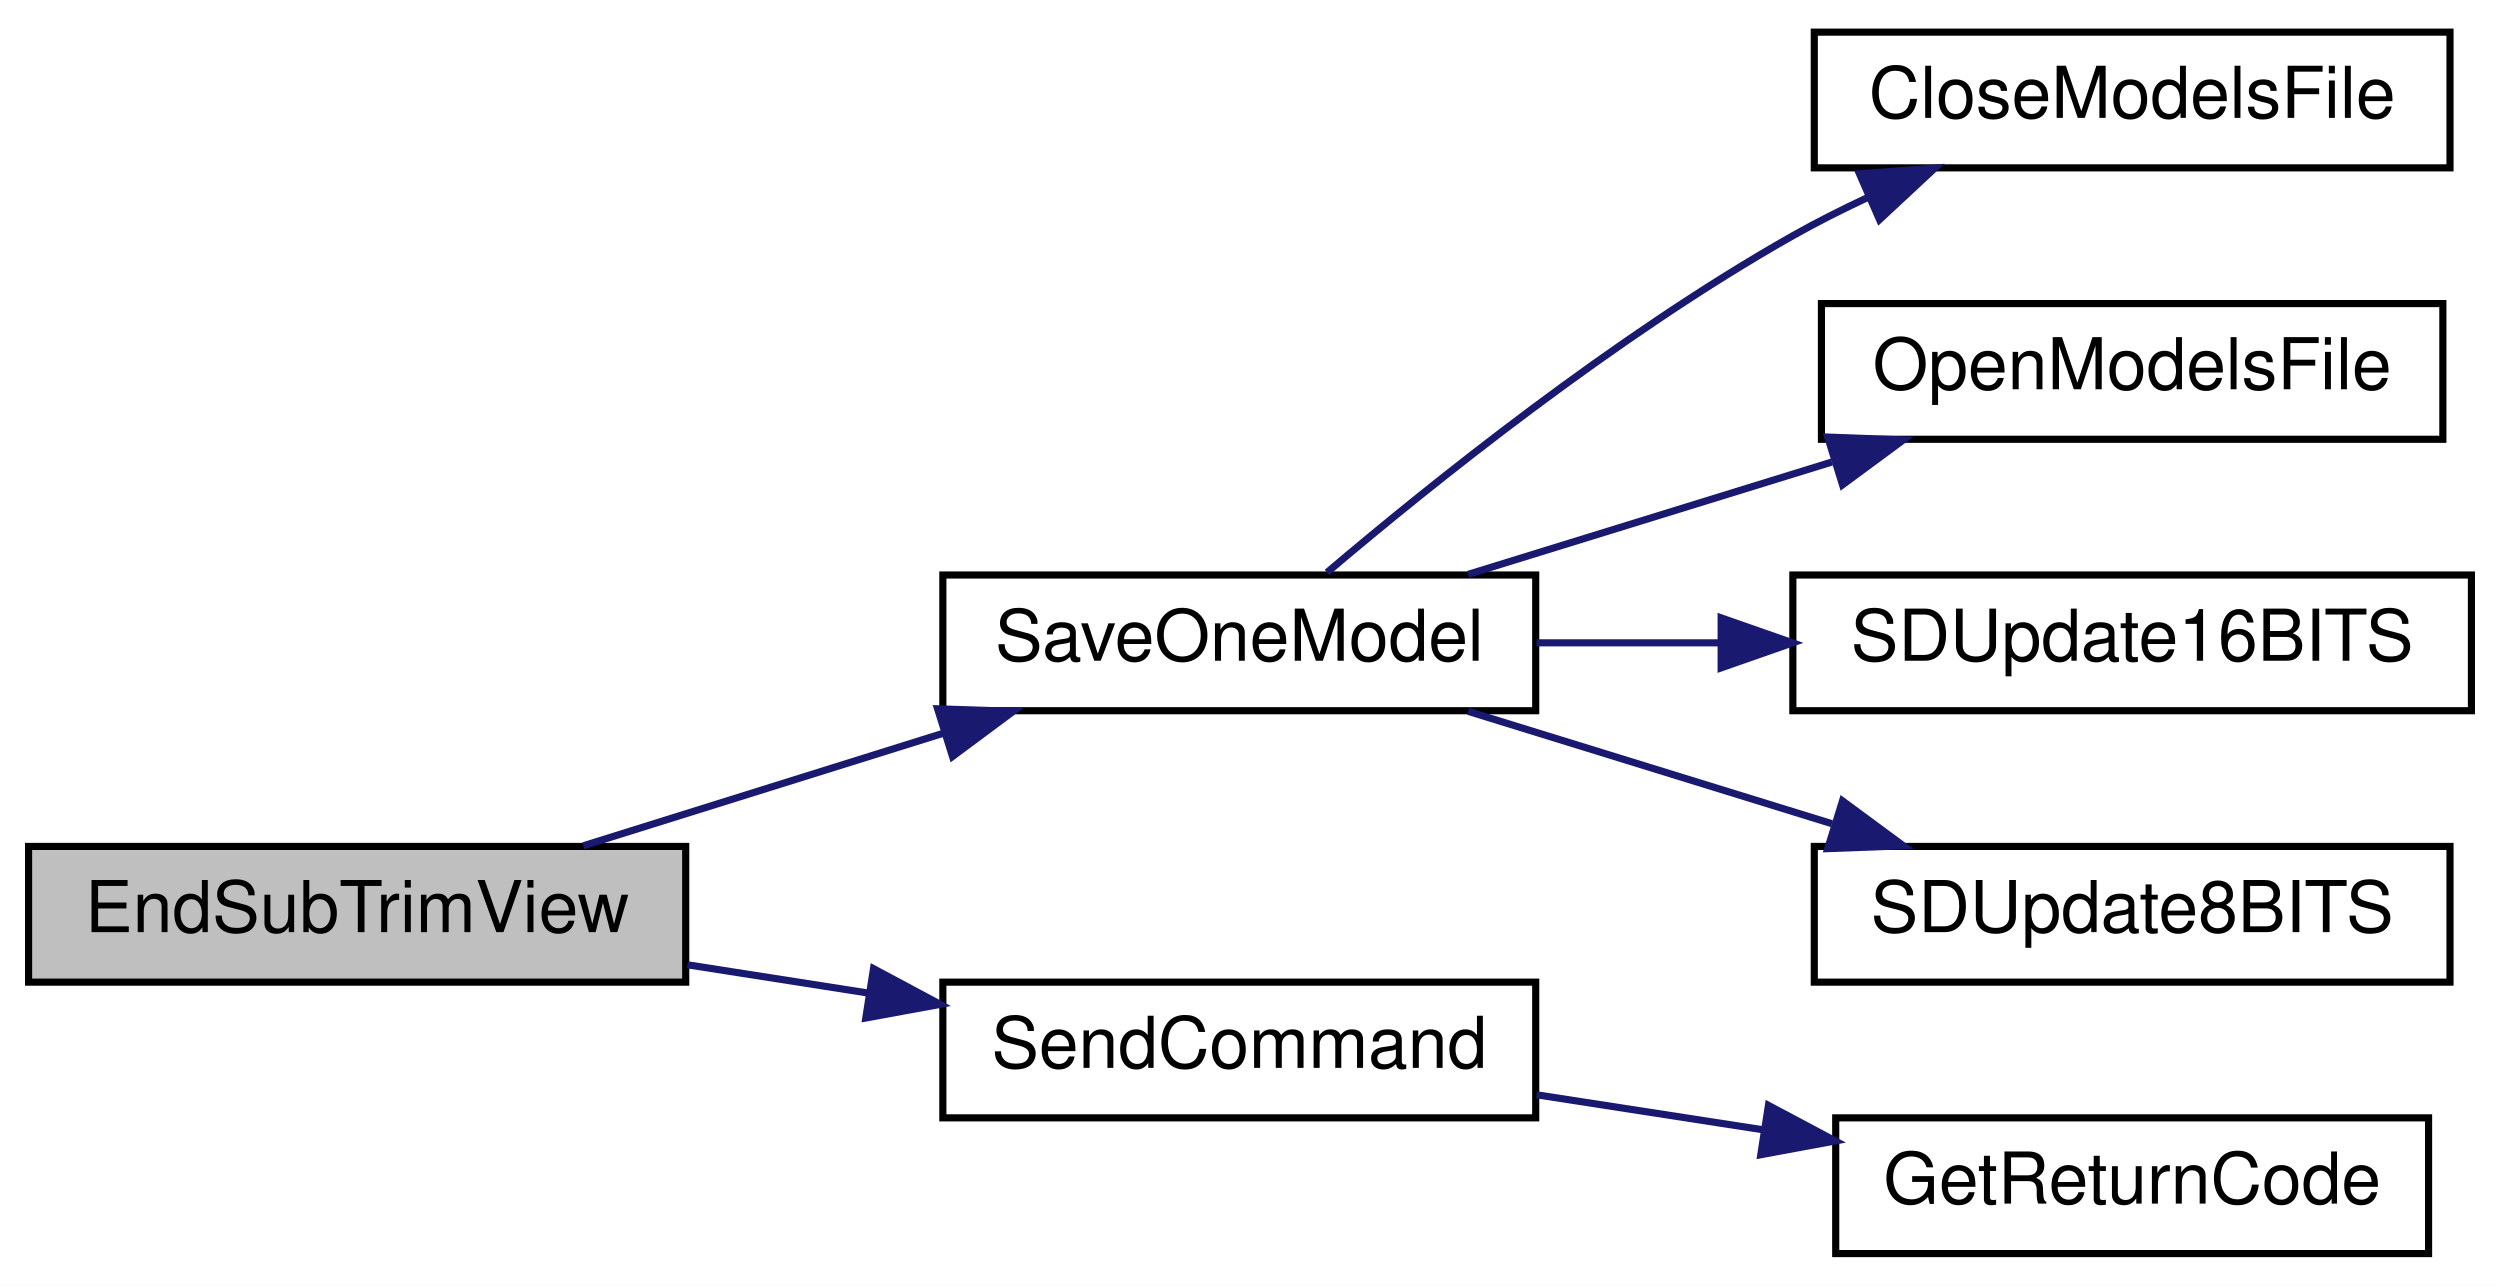
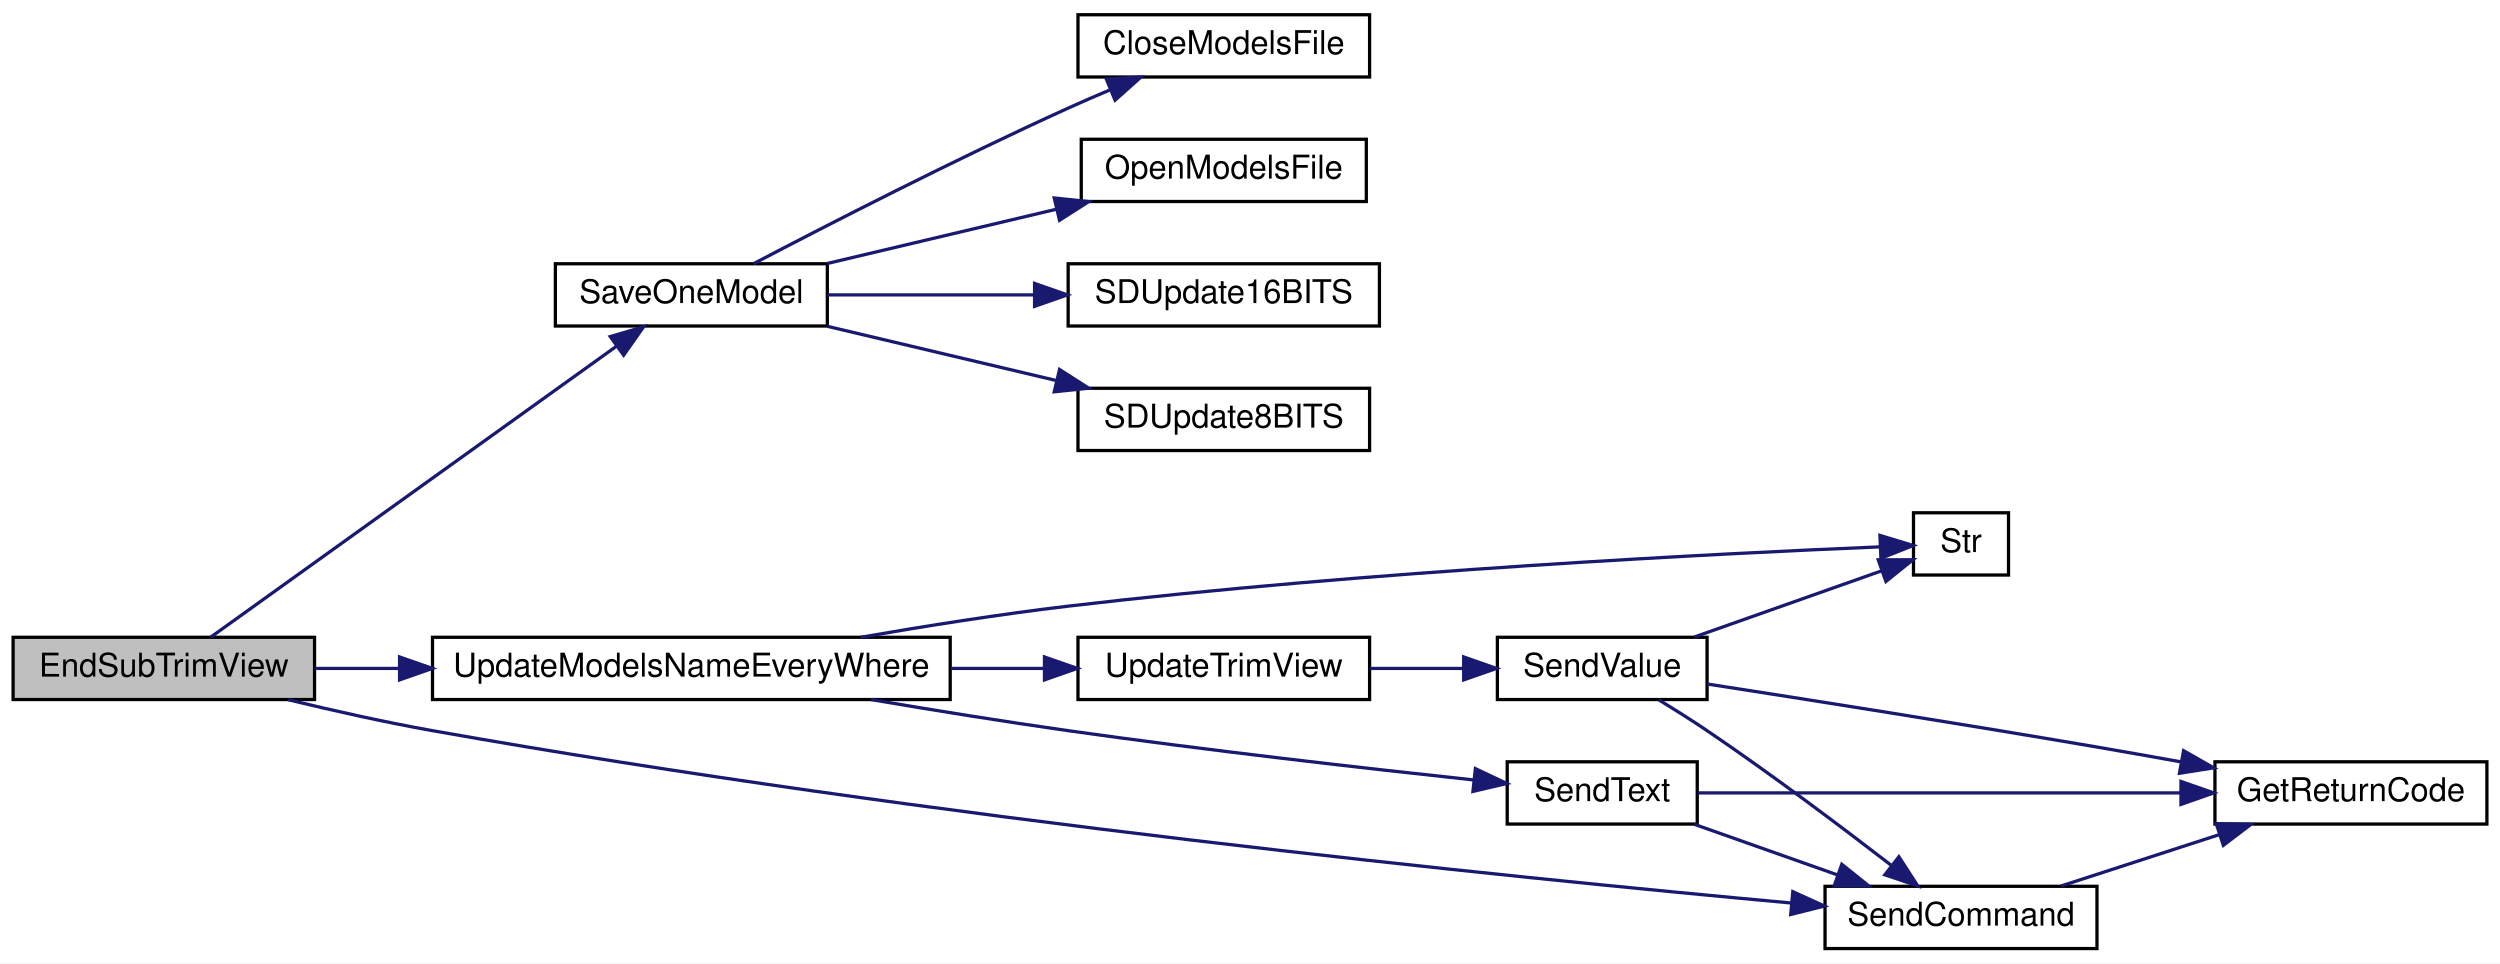
- <svg xmlns="http://www.w3.org/2000/svg" xmlns:xlink="http://www.w3.org/1999/xlink" width="350pt" height="180pt" viewBox="0.00 0.00 350.00 180.00">
-   <g id="graph0" class="graph" transform="scale(1 1) rotate(0) translate(4 176)">
-     <polygon fill="white" stroke="transparent" points="-4,4 -4,-176 346,-176 346,4 -4,4" />
+ <svg xmlns="http://www.w3.org/2000/svg" xmlns:xlink="http://www.w3.org/1999/xlink" width="763pt" height="294pt" viewBox="0.00 0.00 763.00 294.00">
+   <g id="graph0" class="graph" transform="scale(1 1) rotate(0) translate(4 290)">
+     <polygon fill="white" stroke="transparent" points="-4,4 -4,-290 759,-290 759,4 -4,4" />
    <g id="node1" class="node">
      <g id="a_node1">
        <a xlink:title=" ">
-           <polygon fill="#bfbfbf" stroke="black" points="0,-38.5 0,-57.5 92,-57.5 92,-38.5 0,-38.5" />
-           <text text-anchor="middle" x="46" y="-45.5" font-family="Helvetica,sans-Serif" font-size="10.00">EndSubTrimView</text>
+           <polygon fill="#bfbfbf" stroke="black" points="0,-76.5 0,-95.5 92,-95.5 92,-76.5 0,-76.5" />
+           <text text-anchor="middle" x="46" y="-83.5" font-family="Helvetica,sans-Serif" font-size="10.00">EndSubTrimView</text>
        </a>
      </g>
    </g>
    <g id="node2" class="node">
      <g id="a_node2">
        <a xlink:href="_transmitter_code_2src_2main_8cpp.html#a23e0cf21492258d84314ae4d1c4a9042" target="_top" xlink:title=" ">
-           <polygon fill="white" stroke="black" points="128,-76.5 128,-95.5 211,-95.5 211,-76.5 128,-76.5" />
-           <text text-anchor="middle" x="169.5" y="-83.5" font-family="Helvetica,sans-Serif" font-size="10.00">SaveOneModel</text>
+           <polygon fill="white" stroke="black" points="165.5,-190.5 165.5,-209.5 248.5,-209.5 248.5,-190.5 165.5,-190.5" />
+           <text text-anchor="middle" x="207" y="-197.5" font-family="Helvetica,sans-Serif" font-size="10.00">SaveOneModel</text>
        </a>
      </g>
    </g>
    <g id="edge1" class="edge">
-       <path fill="none" stroke="midnightblue" d="M77.66,-57.59C92.91,-62.36 111.55,-68.19 127.97,-73.32" />
-       <polygon fill="midnightblue" stroke="midnightblue" points="127.26,-76.77 137.85,-76.41 129.35,-70.09 127.26,-76.77" />
+       <path fill="none" stroke="midnightblue" d="M60.28,-95.52C87.69,-115.17 150.73,-160.37 184.2,-184.37" />
+       <polygon fill="midnightblue" stroke="midnightblue" points="182.25,-187.28 192.42,-190.26 186.33,-181.59 182.25,-187.28" />
    </g>
    <g id="node7" class="node">
      <g id="a_node7">
        <a xlink:href="_transmitter_code_2src_2main_8cpp.html#aecac2f0c289f02ef3c92b85be82eacac" target="_top" xlink:title=" ">
-           <polygon fill="white" stroke="black" points="128,-19.5 128,-38.5 211,-38.5 211,-19.5 128,-19.5" />
-           <text text-anchor="middle" x="169.5" y="-26.5" font-family="Helvetica,sans-Serif" font-size="10.00">SendCommand</text>
+           <polygon fill="white" stroke="black" points="553,-0.5 553,-19.5 636,-19.5 636,-0.5 553,-0.5" />
+           <text text-anchor="middle" x="594.5" y="-7.5" font-family="Helvetica,sans-Serif" font-size="10.00">SendCommand</text>
        </a>
      </g>
    </g>
    <g id="edge6" class="edge">
-       <path fill="none" stroke="midnightblue" d="M92.24,-40.93C100.49,-39.63 109.15,-38.28 117.55,-36.97" />
-       <polygon fill="midnightblue" stroke="midnightblue" points="118.29,-40.39 127.63,-35.39 117.21,-33.48 118.29,-40.39" />
+       <path fill="none" stroke="midnightblue" d="M83.92,-76.45C97.69,-73.12 113.49,-69.58 128,-67 277.82,-40.34 457,-22.22 542.81,-14.39" />
+       <polygon fill="midnightblue" stroke="midnightblue" points="543.16,-17.87 552.81,-13.48 542.53,-10.9 543.16,-17.87" />
+     </g>
+     <g id="node9" class="node">
+       <g id="a_node9">
+         <a xlink:href="_transmitter_code_2src_2main_8cpp.html#a9e1de754e1d2d483fb15957f70cf0488" target="_top" xlink:title=" ">
+           <polygon fill="white" stroke="black" points="128,-76.5 128,-95.5 286,-95.5 286,-76.5 128,-76.5" />
+           <text text-anchor="middle" x="207" y="-83.5" font-family="Helvetica,sans-Serif" font-size="10.00">UpdateModelsNameEveryWhere</text>
+         </a>
+       </g>
+     </g>
+     <g id="edge8" class="edge">
+       <path fill="none" stroke="midnightblue" d="M92.14,-86C100.28,-86 109.01,-86 117.89,-86" />
+       <polygon fill="midnightblue" stroke="midnightblue" points="117.95,-89.5 127.95,-86 117.95,-82.5 117.95,-89.5" />
    </g>
    <g id="node3" class="node">
      <g id="a_node3">
        <a xlink:href="_transmitter_code_2src_2main_8cpp.html#a6922974b734cfe3a511e074a2d6ac33c" target="_top" xlink:title=" ">
-           <polygon fill="white" stroke="black" points="250,-152.5 250,-171.5 339,-171.5 339,-152.5 250,-152.5" />
-           <text text-anchor="middle" x="294.5" y="-159.5" font-family="Helvetica,sans-Serif" font-size="10.00">CloseModelsFile</text>
+           <polygon fill="white" stroke="black" points="325,-266.5 325,-285.5 414,-285.5 414,-266.5 325,-266.5" />
+           <text text-anchor="middle" x="369.5" y="-273.5" font-family="Helvetica,sans-Serif" font-size="10.00">CloseModelsFile</text>
        </a>
      </g>
    </g>
    <g id="edge2" class="edge">
-       <path fill="none" stroke="midnightblue" d="M181.79,-95.86C196.19,-108.08 222.2,-128.99 247,-143 250.31,-144.87 253.84,-146.65 257.41,-148.32" />
-       <polygon fill="midnightblue" stroke="midnightblue" points="256.32,-151.67 266.89,-152.47 259.13,-145.25 256.32,-151.67" />
+       <path fill="none" stroke="midnightblue" d="M225.96,-209.51C248.25,-221.19 287.54,-241.37 322,-257 326.13,-258.87 330.51,-260.77 334.85,-262.6" />
+       <polygon fill="midnightblue" stroke="midnightblue" points="333.64,-265.89 344.22,-266.48 336.32,-259.42 333.64,-265.89" />
    </g>
    <g id="node4" class="node">
      <g id="a_node4">
        <a xlink:href="_transmitter_code_2src_2main_8cpp.html#ae7618f38a148877bc5681be58cba8354" target="_top" xlink:title=" ">
-           <polygon fill="white" stroke="black" points="251,-114.5 251,-133.5 338,-133.5 338,-114.5 251,-114.5" />
-           <text text-anchor="middle" x="294.5" y="-121.5" font-family="Helvetica,sans-Serif" font-size="10.00">OpenModelsFile</text>
+           <polygon fill="white" stroke="black" points="326,-228.5 326,-247.5 413,-247.5 413,-228.5 326,-228.5" />
+           <text text-anchor="middle" x="369.5" y="-235.5" font-family="Helvetica,sans-Serif" font-size="10.00">OpenModelsFile</text>
        </a>
      </g>
    </g>
    <g id="edge3" class="edge">
-       <path fill="none" stroke="midnightblue" d="M201.54,-95.59C216.98,-100.36 235.85,-106.19 252.47,-111.32" />
-       <polygon fill="midnightblue" stroke="midnightblue" points="251.88,-114.81 262.47,-114.41 253.95,-108.12 251.88,-114.81" />
+       <path fill="none" stroke="midnightblue" d="M248.5,-209.59C269.68,-214.6 295.8,-220.79 318.26,-226.11" />
+       <polygon fill="midnightblue" stroke="midnightblue" points="317.75,-229.58 328.29,-228.48 319.37,-222.77 317.75,-229.58" />
    </g>
    <g id="node5" class="node">
      <g id="a_node5">
        <a xlink:href="_transmitter_code_2src_2main_8cpp.html#ab050a5ccab59581ec4f14a916be9d97b" target="_top" xlink:title=" ">
-           <polygon fill="white" stroke="black" points="247,-76.5 247,-95.5 342,-95.5 342,-76.5 247,-76.5" />
-           <text text-anchor="middle" x="294.5" y="-83.5" font-family="Helvetica,sans-Serif" font-size="10.00">SDUpdate16BITS</text>
+           <polygon fill="white" stroke="black" points="322,-190.5 322,-209.5 417,-209.5 417,-190.5 322,-190.5" />
+           <text text-anchor="middle" x="369.5" y="-197.5" font-family="Helvetica,sans-Serif" font-size="10.00">SDUpdate16BITS</text>
        </a>
      </g>
    </g>
    <g id="edge4" class="edge">
-       <path fill="none" stroke="midnightblue" d="M211.12,-86C219.36,-86 228.18,-86 236.87,-86" />
-       <polygon fill="midnightblue" stroke="midnightblue" points="236.96,-89.5 246.96,-86 236.96,-82.5 236.96,-89.5" />
+       <path fill="none" stroke="midnightblue" d="M248.5,-200C267.65,-200 290.85,-200 311.72,-200" />
+       <polygon fill="midnightblue" stroke="midnightblue" points="311.75,-203.5 321.75,-200 311.75,-196.5 311.75,-203.5" />
    </g>
    <g id="node6" class="node">
      <g id="a_node6">
        <a xlink:href="_transmitter_code_2src_2main_8cpp.html#a512ed84f4270bd62e922cd7dd82fd427" target="_top" xlink:title=" ">
-           <polygon fill="white" stroke="black" points="250,-38.5 250,-57.5 339,-57.5 339,-38.5 250,-38.5" />
-           <text text-anchor="middle" x="294.5" y="-45.5" font-family="Helvetica,sans-Serif" font-size="10.00">SDUpdate8BITS</text>
+           <polygon fill="white" stroke="black" points="325,-152.5 325,-171.5 414,-171.5 414,-152.5 325,-152.5" />
+           <text text-anchor="middle" x="369.5" y="-159.5" font-family="Helvetica,sans-Serif" font-size="10.00">SDUpdate8BITS</text>
        </a>
      </g>
    </g>
    <g id="edge5" class="edge">
-       <path fill="none" stroke="midnightblue" d="M201.54,-76.41C216.98,-71.64 235.85,-65.81 252.47,-60.68" />
-       <polygon fill="midnightblue" stroke="midnightblue" points="253.95,-63.88 262.47,-57.59 251.88,-57.19 253.95,-63.88" />
+       <path fill="none" stroke="midnightblue" d="M248.5,-190.41C269.68,-185.4 295.8,-179.21 318.26,-173.89" />
+       <polygon fill="midnightblue" stroke="midnightblue" points="319.37,-177.23 328.29,-171.52 317.75,-170.42 319.37,-177.23" />
    </g>
    <g id="node8" class="node">
      <g id="a_node8">
        <a xlink:href="_transmitter_code_2src_2main_8cpp.html#a43937dd3d9c795271fd9c3eb3c6b6410" target="_top" xlink:title=" ">
-           <polygon fill="white" stroke="black" points="253,-0.5 253,-19.5 336,-19.5 336,-0.5 253,-0.5" />
-           <text text-anchor="middle" x="294.5" y="-7.5" font-family="Helvetica,sans-Serif" font-size="10.00">GetReturnCode</text>
+           <polygon fill="white" stroke="black" points="672,-38.5 672,-57.5 755,-57.5 755,-38.5 672,-38.5" />
+           <text text-anchor="middle" x="713.5" y="-45.5" font-family="Helvetica,sans-Serif" font-size="10.00">GetReturnCode</text>
        </a>
      </g>
    </g>
    <g id="edge7" class="edge">
-       <path fill="none" stroke="midnightblue" d="M211.12,-22.73C221.3,-21.15 232.34,-19.45 242.94,-17.81" />
-       <polygon fill="midnightblue" stroke="midnightblue" points="243.58,-21.25 252.93,-16.27 242.51,-14.34 243.58,-21.25" />
+       <path fill="none" stroke="midnightblue" d="M625.02,-19.59C639.71,-24.36 657.66,-30.19 673.47,-35.32" />
+       <polygon fill="midnightblue" stroke="midnightblue" points="672.39,-38.65 682.99,-38.41 674.56,-32 672.39,-38.65" />
+     </g>
+     <g id="node10" class="node">
+       <g id="a_node10">
+         <a xlink:href="_transmitter_code_2src_2main_8cpp.html#afe513398f72d5e48f691830a1ef6eb42" target="_top" xlink:title=" ">
+           <polygon fill="white" stroke="black" points="456,-38.5 456,-57.5 514,-57.5 514,-38.5 456,-38.5" />
+           <text text-anchor="middle" x="485" y="-45.5" font-family="Helvetica,sans-Serif" font-size="10.00">SendText</text>
+         </a>
+       </g>
+     </g>
+     <g id="edge9" class="edge">
+       <path fill="none" stroke="midnightblue" d="M261.85,-76.48C280.83,-73.26 302.33,-69.79 322,-67 364.25,-61.01 412.89,-55.48 445.76,-51.96" />
+       <polygon fill="midnightblue" stroke="midnightblue" points="446.28,-55.42 455.85,-50.88 445.54,-48.46 446.28,-55.42" />
+     </g>
+     <g id="node11" class="node">
+       <g id="a_node11">
+         <a xlink:href="_transmitter_code_2src_2main_8cpp.html#a590a9174319918d7e3d7baca323fcf26" target="_top" xlink:title=" ">
+           <polygon fill="white" stroke="black" points="580,-114.5 580,-133.5 609,-133.5 609,-114.5 580,-114.5" />
+           <text text-anchor="middle" x="594.5" y="-121.5" font-family="Helvetica,sans-Serif" font-size="10.00">Str</text>
+         </a>
+       </g>
+     </g>
+     <g id="edge12" class="edge">
+       <path fill="none" stroke="midnightblue" d="M258.64,-95.5C278.36,-98.92 301.18,-102.54 322,-105 413.23,-115.77 522.48,-121.14 569.76,-123.1" />
+       <polygon fill="midnightblue" stroke="midnightblue" points="569.76,-126.6 579.9,-123.51 570.05,-119.61 569.76,-126.6" />
+     </g>
+     <g id="node12" class="node">
+       <g id="a_node12">
+         <a xlink:href="_transmitter_code_2src_2main_8cpp.html#ac78966debc2cdc13d8ca958ce3b20c78" target="_top" xlink:title=" ">
+           <polygon fill="white" stroke="black" points="325,-76.5 325,-95.5 414,-95.5 414,-76.5 325,-76.5" />
+           <text text-anchor="middle" x="369.5" y="-83.5" font-family="Helvetica,sans-Serif" font-size="10.00">UpdateTrimView</text>
+         </a>
+       </g>
+     </g>
+     <g id="edge13" class="edge">
+       <path fill="none" stroke="midnightblue" d="M286.37,-86C295.97,-86 305.6,-86 314.72,-86" />
+       <polygon fill="midnightblue" stroke="midnightblue" points="314.77,-89.5 324.77,-86 314.77,-82.5 314.77,-89.5" />
+     </g>
+     <g id="edge11" class="edge">
+       <path fill="none" stroke="midnightblue" d="M513.13,-38.41C526.37,-33.73 542.49,-28.03 556.81,-22.97" />
+       <polygon fill="midnightblue" stroke="midnightblue" points="558.12,-26.22 566.38,-19.59 555.79,-19.62 558.12,-26.22" />
+     </g>
+     <g id="edge10" class="edge">
+       <path fill="none" stroke="midnightblue" d="M514.23,-48C550.97,-48 615.86,-48 661.37,-48" />
+       <polygon fill="midnightblue" stroke="midnightblue" points="661.63,-51.5 671.63,-48 661.63,-44.5 661.63,-51.5" />
+     </g>
+     <g id="node13" class="node">
+       <g id="a_node13">
+         <a xlink:href="_transmitter_code_2src_2main_8cpp.html#a1e20efc1e419b252b50d36f9924503fc" target="_top" xlink:title=" ">
+           <polygon fill="white" stroke="black" points="453,-76.5 453,-95.5 517,-95.5 517,-76.5 453,-76.5" />
+           <text text-anchor="middle" x="485" y="-83.5" font-family="Helvetica,sans-Serif" font-size="10.00">SendValue</text>
+         </a>
+       </g>
+     </g>
+     <g id="edge14" class="edge">
+       <path fill="none" stroke="midnightblue" d="M414.06,-86C423.41,-86 433.28,-86 442.55,-86" />
+       <polygon fill="midnightblue" stroke="midnightblue" points="442.71,-89.5 452.71,-86 442.71,-82.5 442.71,-89.5" />
+     </g>
+     <g id="edge16" class="edge">
+       <path fill="none" stroke="midnightblue" d="M502.27,-76.41C507.07,-73.48 512.3,-70.18 517,-67 536.49,-53.81 557.92,-37.7 573.12,-25.97" />
+       <polygon fill="midnightblue" stroke="midnightblue" points="575.54,-28.53 581.29,-19.63 571.25,-23 575.54,-28.53" />
+     </g>
+     <g id="edge15" class="edge">
+       <path fill="none" stroke="midnightblue" d="M517.06,-81.24C547.42,-76.53 594.93,-69.04 636,-62 644.32,-60.57 653.14,-59.01 661.72,-57.46" />
+       <polygon fill="midnightblue" stroke="midnightblue" points="662.43,-60.89 671.64,-55.65 661.17,-54 662.43,-60.89" />
+     </g>
+     <g id="edge17" class="edge">
+       <path fill="none" stroke="midnightblue" d="M513.13,-95.59C530.74,-101.82 553.46,-109.85 570.25,-115.78" />
+       <polygon fill="midnightblue" stroke="midnightblue" points="569.24,-119.14 579.84,-119.17 571.58,-112.54 569.24,-119.14" />
    </g>
  </g>
</svg>
